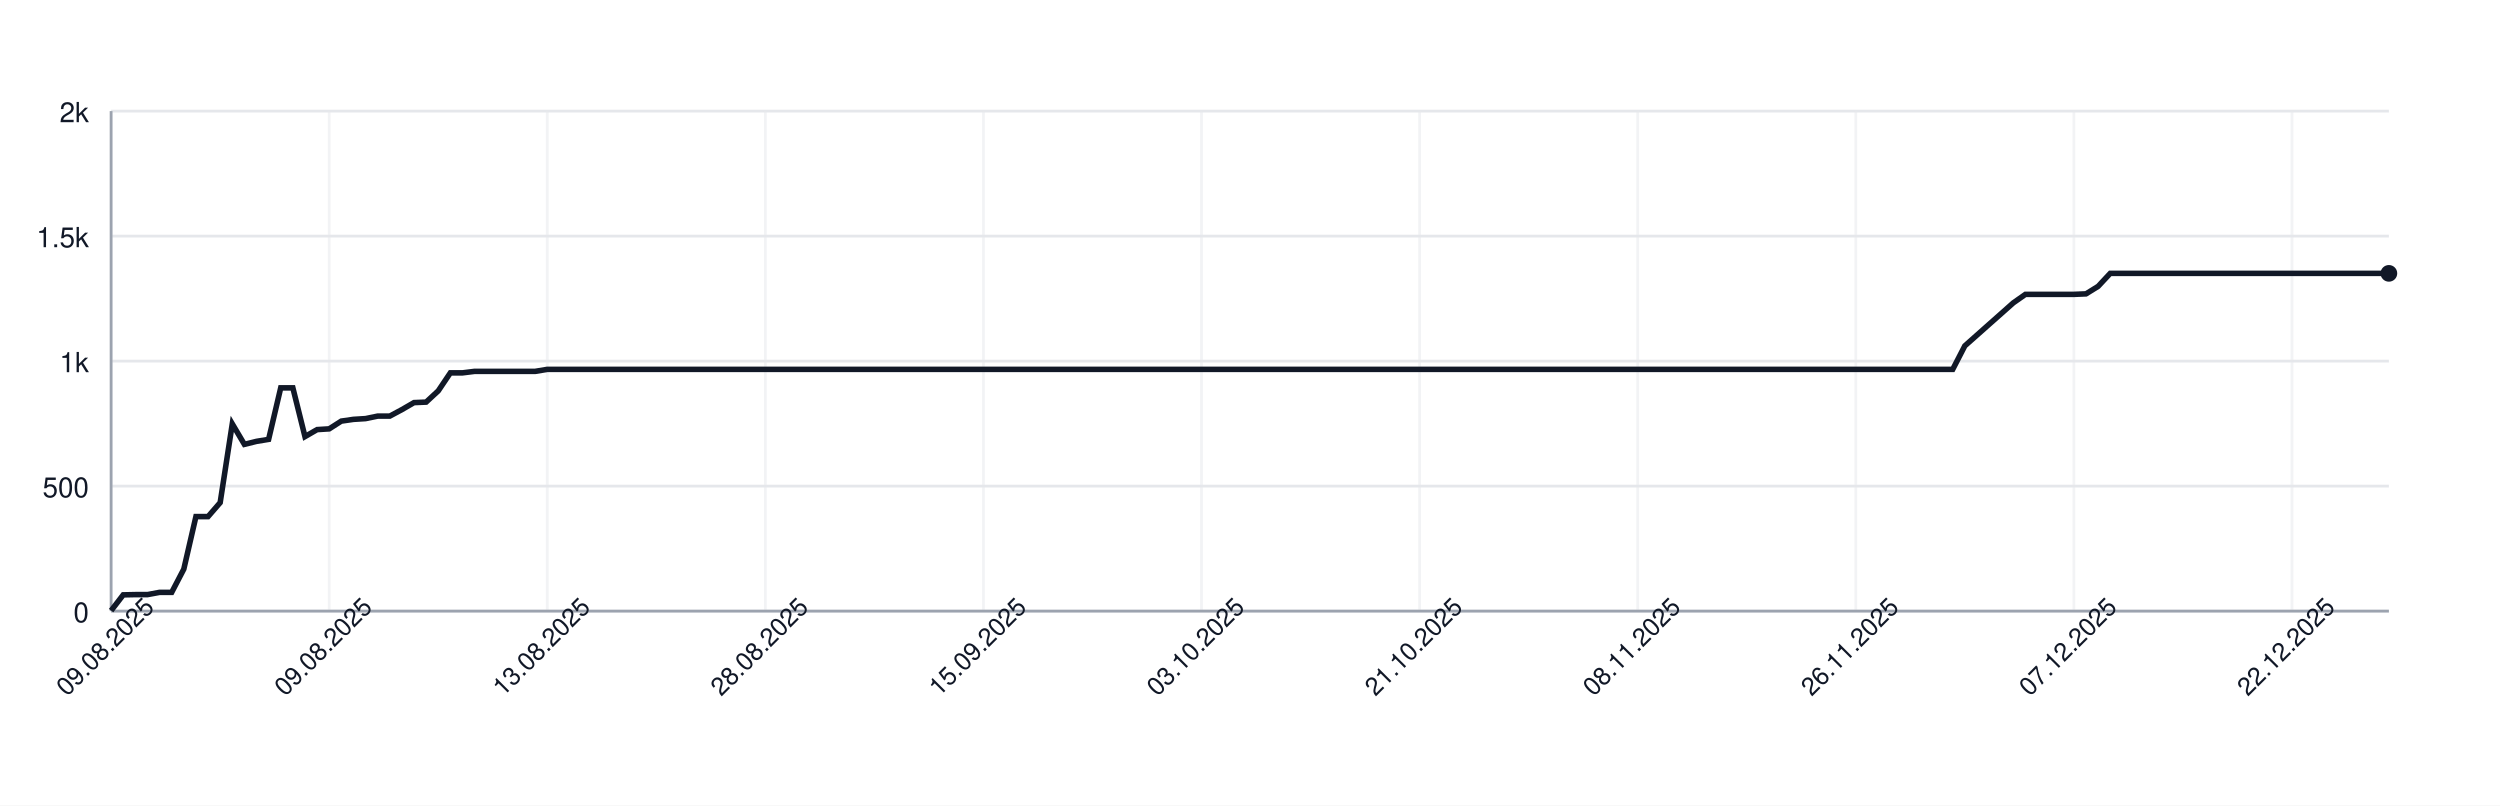
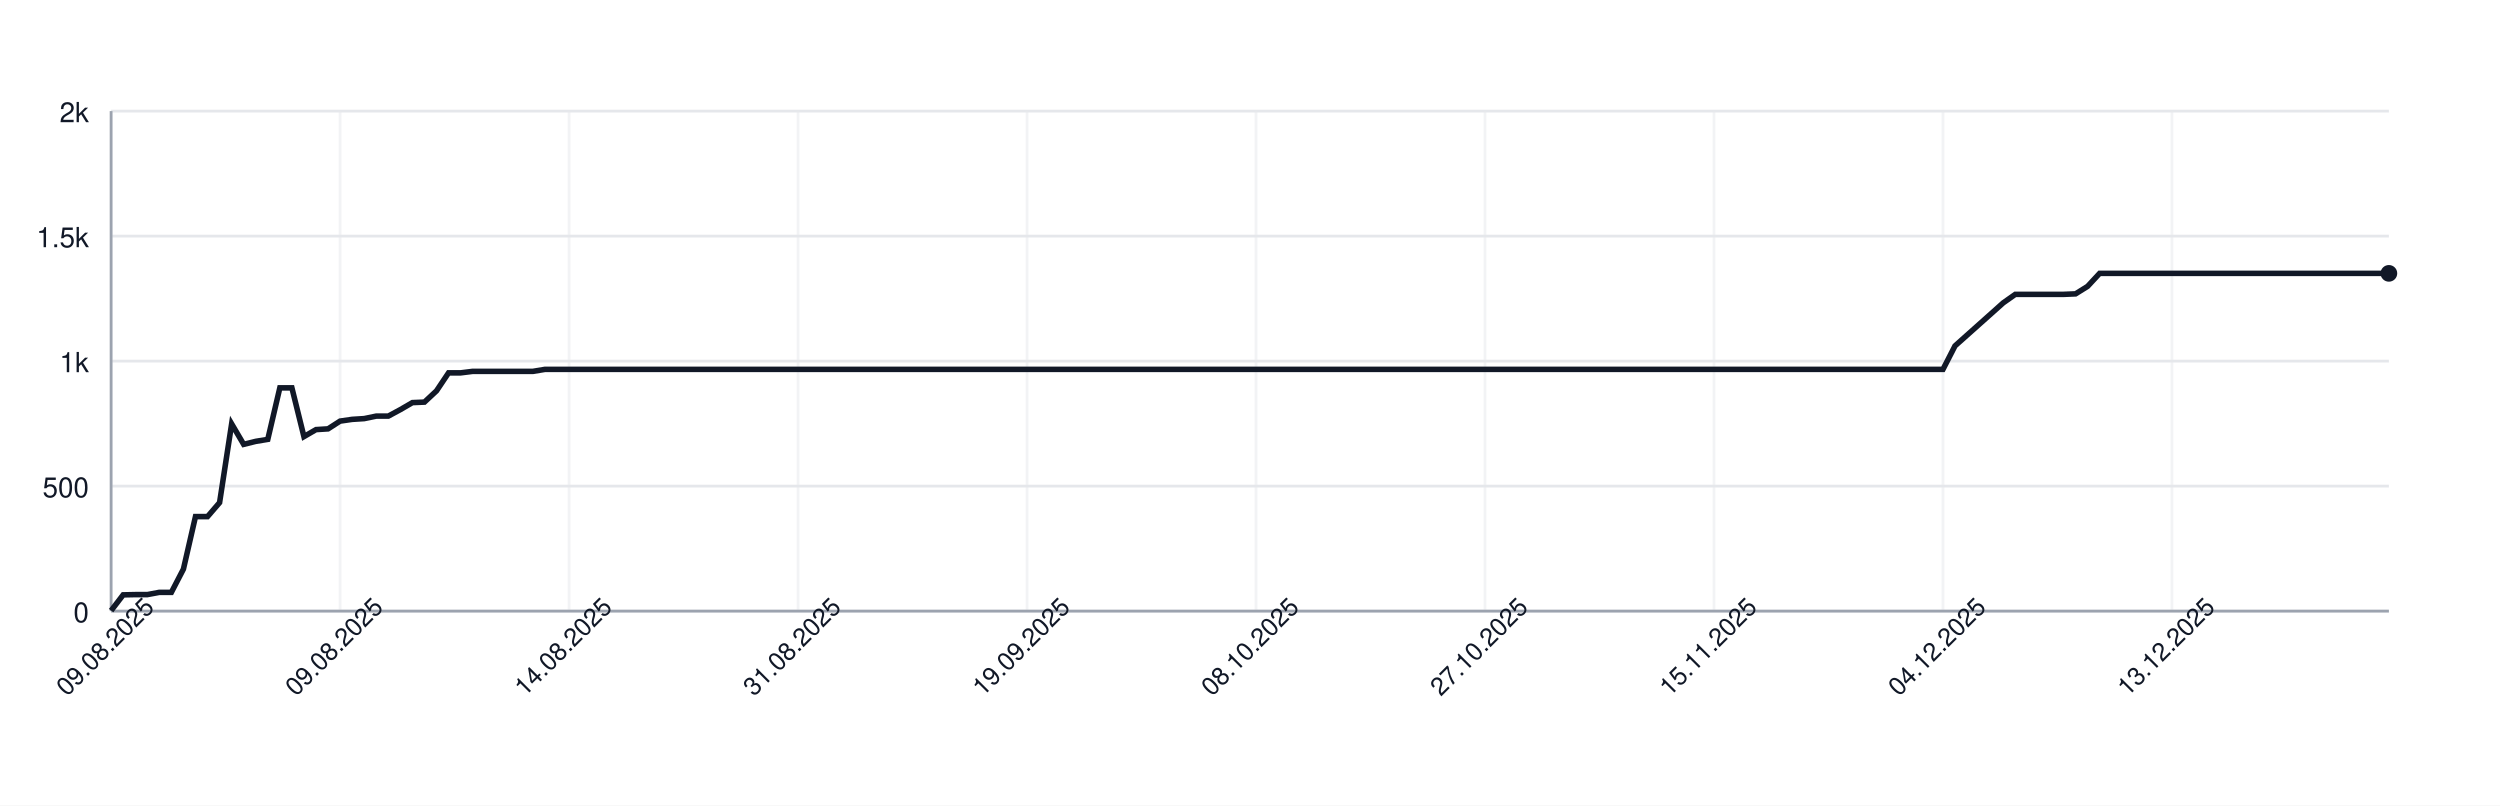
<svg xmlns="http://www.w3.org/2000/svg" width="900" height="290" style="font-family: -apple-system, BlinkMacSystemFont, 'Segoe UI', Helvetica, Arial, sans-serif;">
  <rect width="100%" height="100%" fill="white" />
  <g>
    <line x1="40" y1="220.00" x2="860" y2="220.00" stroke="#e5e7eb" />
    <text x="32" y="224.00" font-size="10" fill="#111827" text-anchor="end">0</text>
    <line x1="40" y1="175.00" x2="860" y2="175.00" stroke="#e5e7eb" />
    <text x="32" y="179.00" font-size="10" fill="#111827" text-anchor="end">500</text>
    <line x1="40" y1="130.00" x2="860" y2="130.00" stroke="#e5e7eb" />
    <text x="32" y="134.00" font-size="10" fill="#111827" text-anchor="end">1k</text>
    <line x1="40" y1="85.00" x2="860" y2="85.00" stroke="#e5e7eb" />
    <text x="32" y="89.00" font-size="10" fill="#111827" text-anchor="end">1.5k</text>
    <line x1="40" y1="40.00" x2="860" y2="40.00" stroke="#e5e7eb" />
    <text x="32" y="44.00" font-size="10" fill="#111827" text-anchor="end">2k</text>
    <line x1="40.00" y1="40" x2="40.00" y2="220" stroke="#e5e7eb" opacity="0.5" />
-     <line x1="118.51" y1="40" x2="118.51" y2="220" stroke="#e5e7eb" opacity="0.5" />
-     <line x1="197.02" y1="40" x2="197.02" y2="220" stroke="#e5e7eb" opacity="0.5" />
-     <line x1="275.53" y1="40" x2="275.53" y2="220" stroke="#e5e7eb" opacity="0.5" />
-     <line x1="354.04" y1="40" x2="354.04" y2="220" stroke="#e5e7eb" opacity="0.5" />
-     <line x1="432.55" y1="40" x2="432.55" y2="220" stroke="#e5e7eb" opacity="0.5" />
-     <line x1="511.06" y1="40" x2="511.06" y2="220" stroke="#e5e7eb" opacity="0.5" />
-     <line x1="589.57" y1="40" x2="589.57" y2="220" stroke="#e5e7eb" opacity="0.5" />
-     <line x1="668.09" y1="40" x2="668.09" y2="220" stroke="#e5e7eb" opacity="0.5" />
-     <line x1="746.60" y1="40" x2="746.60" y2="220" stroke="#e5e7eb" opacity="0.5" />
-     <line x1="825.11" y1="40" x2="825.11" y2="220" stroke="#e5e7eb" opacity="0.5" />
+     <line x1="122.43" y1="40" x2="122.43" y2="220" stroke="#e5e7eb" opacity="0.5" />
+     <line x1="204.87" y1="40" x2="204.87" y2="220" stroke="#e5e7eb" opacity="0.5" />
+     <line x1="287.30" y1="40" x2="287.30" y2="220" stroke="#e5e7eb" opacity="0.5" />
+     <line x1="369.74" y1="40" x2="369.74" y2="220" stroke="#e5e7eb" opacity="0.5" />
+     <line x1="452.17" y1="40" x2="452.17" y2="220" stroke="#e5e7eb" opacity="0.5" />
+     <line x1="534.60" y1="40" x2="534.60" y2="220" stroke="#e5e7eb" opacity="0.5" />
+     <line x1="617.04" y1="40" x2="617.04" y2="220" stroke="#e5e7eb" opacity="0.5" />
+     <line x1="699.47" y1="40" x2="699.47" y2="220" stroke="#e5e7eb" opacity="0.5" />
+     <line x1="781.90" y1="40" x2="781.90" y2="220" stroke="#e5e7eb" opacity="0.5" />
    <line x1="40" y1="220" x2="860" y2="220" stroke="#9ca3af" />
    <line x1="40" y1="40" x2="40" y2="220" stroke="#9ca3af" />
-     <path d="M 40.00 219.82 L 44.36 214.15 L 48.72 214.06 L 53.09 214.06 L 57.45 213.25 L 61.81 213.25 L 66.17 204.88 L 70.53 185.98 L 74.89 185.98 L 79.26 180.94 L 83.62 152.59 L 87.98 159.97 L 92.34 158.89 L 96.70 158.17 L 101.06 139.63 L 105.43 139.63 L 109.79 157.18 L 114.15 154.66 L 118.51 154.39 L 122.87 151.60 L 127.23 150.97 L 131.60 150.70 L 135.96 149.80 L 140.32 149.80 L 144.68 147.46 L 149.04 144.94 L 153.40 144.76 L 157.77 140.71 L 162.13 134.23 L 166.49 134.23 L 170.85 133.69 L 175.21 133.69 L 179.57 133.69 L 183.94 133.69 L 188.30 133.69 L 192.66 133.69 L 197.02 132.97 L 201.38 132.97 L 205.74 132.97 L 210.11 132.97 L 214.47 132.97 L 218.83 132.97 L 223.19 132.97 L 227.55 132.97 L 231.91 132.97 L 236.28 132.97 L 240.64 132.97 L 245.00 132.97 L 249.36 132.97 L 253.72 132.97 L 258.09 132.97 L 262.45 132.97 L 266.81 132.97 L 271.17 132.97 L 275.53 132.97 L 279.89 132.97 L 284.26 132.97 L 288.62 132.97 L 292.98 132.97 L 297.34 132.97 L 301.70 132.97 L 306.06 132.97 L 310.43 132.97 L 314.79 132.97 L 319.15 132.97 L 323.51 132.97 L 327.87 132.97 L 332.23 132.97 L 336.60 132.97 L 340.96 132.97 L 345.32 132.97 L 349.68 132.97 L 354.04 132.97 L 358.40 132.97 L 362.77 132.97 L 367.13 132.97 L 371.49 132.97 L 375.85 132.97 L 380.21 132.97 L 384.57 132.97 L 388.94 132.97 L 393.30 132.97 L 397.66 132.97 L 402.02 132.97 L 406.38 132.97 L 410.74 132.97 L 415.11 132.97 L 419.47 132.97 L 423.83 132.97 L 428.19 132.97 L 432.55 132.97 L 436.91 132.97 L 441.28 132.97 L 445.64 132.97 L 450.00 132.97 L 454.36 132.97 L 458.72 132.97 L 463.09 132.97 L 467.45 132.97 L 471.81 132.97 L 476.17 132.97 L 480.53 132.97 L 484.89 132.97 L 489.26 132.97 L 493.62 132.97 L 497.98 132.97 L 502.34 132.97 L 506.70 132.97 L 511.06 132.97 L 515.43 132.97 L 519.79 132.97 L 524.15 132.97 L 528.51 132.97 L 532.87 132.97 L 537.23 132.97 L 541.60 132.97 L 545.96 132.97 L 550.32 132.97 L 554.68 132.97 L 559.04 132.97 L 563.40 132.97 L 567.77 132.97 L 572.13 132.97 L 576.49 132.97 L 580.85 132.97 L 585.21 132.97 L 589.57 132.97 L 593.94 132.97 L 598.30 132.97 L 602.66 132.97 L 607.02 132.97 L 611.38 132.97 L 615.74 132.97 L 620.11 132.97 L 624.47 132.97 L 628.83 132.97 L 633.19 132.97 L 637.55 132.97 L 641.91 132.97 L 646.28 132.97 L 650.64 132.97 L 655.00 132.97 L 659.36 132.97 L 663.72 132.97 L 668.09 132.97 L 672.45 132.97 L 676.81 132.97 L 681.17 132.97 L 685.53 132.97 L 689.89 132.97 L 694.26 132.97 L 698.62 132.97 L 702.98 132.97 L 707.34 124.51 L 711.70 120.64 L 716.06 116.77 L 720.43 112.90 L 724.79 109.03 L 729.15 105.97 L 733.51 105.97 L 737.87 105.97 L 742.23 105.97 L 746.60 105.97 L 750.96 105.79 L 755.32 103.09 L 759.68 98.41 L 764.04 98.41 L 768.40 98.41 L 772.77 98.41 L 777.13 98.41 L 781.49 98.41 L 785.85 98.41 L 790.21 98.41 L 794.57 98.41 L 798.94 98.41 L 803.30 98.41 L 807.66 98.41 L 812.02 98.41 L 816.38 98.41 L 820.74 98.41 L 825.11 98.41 L 829.47 98.41 L 833.83 98.41 L 838.19 98.41 L 842.55 98.41 L 846.91 98.41 L 851.28 98.41 L 855.64 98.41 L 860.00 98.41" fill="none" stroke="#111827" stroke-width="2" />
+     <path d="M 40.00 219.82 L 44.34 214.15 L 48.68 214.06 L 53.02 214.06 L 57.35 213.25 L 61.69 213.25 L 66.03 204.88 L 70.37 185.98 L 74.71 185.98 L 79.05 180.94 L 83.39 152.59 L 87.72 159.97 L 92.06 158.89 L 96.40 158.17 L 100.74 139.63 L 105.08 139.63 L 109.42 157.18 L 113.76 154.66 L 118.10 154.39 L 122.43 151.60 L 126.77 150.97 L 131.11 150.70 L 135.45 149.80 L 139.79 149.80 L 144.13 147.46 L 148.47 144.94 L 152.80 144.76 L 157.14 140.71 L 161.48 134.23 L 165.82 134.23 L 170.16 133.69 L 174.50 133.69 L 178.84 133.69 L 183.17 133.69 L 187.51 133.69 L 191.85 133.69 L 196.19 132.97 L 200.53 132.97 L 204.87 132.97 L 209.21 132.97 L 213.54 132.97 L 217.88 132.97 L 222.22 132.97 L 226.56 132.97 L 230.90 132.97 L 235.24 132.97 L 239.58 132.97 L 243.92 132.97 L 248.25 132.97 L 252.59 132.97 L 256.93 132.97 L 261.27 132.97 L 265.61 132.97 L 269.95 132.97 L 274.29 132.97 L 278.62 132.97 L 282.96 132.97 L 287.30 132.97 L 291.64 132.97 L 295.98 132.97 L 300.32 132.97 L 304.66 132.97 L 308.99 132.97 L 313.33 132.97 L 317.67 132.97 L 322.01 132.97 L 326.35 132.97 L 330.69 132.97 L 335.03 132.97 L 339.37 132.97 L 343.70 132.97 L 348.04 132.97 L 352.38 132.97 L 356.72 132.97 L 361.06 132.97 L 365.40 132.97 L 369.74 132.97 L 374.07 132.97 L 378.41 132.97 L 382.75 132.97 L 387.09 132.97 L 391.43 132.97 L 395.77 132.97 L 400.11 132.97 L 404.44 132.97 L 408.78 132.97 L 413.12 132.97 L 417.46 132.97 L 421.80 132.97 L 426.14 132.97 L 430.48 132.97 L 434.81 132.97 L 439.15 132.97 L 443.49 132.97 L 447.83 132.97 L 452.17 132.97 L 456.51 132.97 L 460.85 132.97 L 465.19 132.97 L 469.52 132.97 L 473.86 132.97 L 478.20 132.97 L 482.54 132.97 L 486.88 132.97 L 491.22 132.97 L 495.56 132.97 L 499.89 132.97 L 504.23 132.97 L 508.57 132.97 L 512.91 132.97 L 517.25 132.97 L 521.59 132.97 L 525.93 132.97 L 530.26 132.97 L 534.60 132.97 L 538.94 132.97 L 543.28 132.97 L 547.62 132.97 L 551.96 132.97 L 556.30 132.97 L 560.63 132.97 L 564.97 132.97 L 569.31 132.97 L 573.65 132.97 L 577.99 132.97 L 582.33 132.97 L 586.67 132.97 L 591.01 132.97 L 595.34 132.97 L 599.68 132.97 L 604.02 132.97 L 608.36 132.97 L 612.70 132.97 L 617.04 132.97 L 621.38 132.97 L 625.71 132.97 L 630.05 132.97 L 634.39 132.97 L 638.73 132.97 L 643.07 132.97 L 647.41 132.97 L 651.75 132.97 L 656.08 132.97 L 660.42 132.97 L 664.76 132.97 L 669.10 132.97 L 673.44 132.97 L 677.78 132.97 L 682.12 132.97 L 686.46 132.97 L 690.79 132.97 L 695.13 132.97 L 699.47 132.97 L 703.81 124.51 L 708.15 120.64 L 712.49 116.77 L 716.83 112.90 L 721.16 109.03 L 725.50 105.97 L 729.84 105.97 L 734.18 105.97 L 738.52 105.97 L 742.86 105.97 L 747.20 105.79 L 751.53 103.09 L 755.87 98.41 L 760.21 98.41 L 764.55 98.41 L 768.89 98.41 L 773.23 98.41 L 777.57 98.41 L 781.90 98.41 L 786.24 98.41 L 790.58 98.41 L 794.92 98.41 L 799.26 98.41 L 803.60 98.41 L 807.94 98.41 L 812.28 98.41 L 816.61 98.41 L 820.95 98.41 L 825.29 98.41 L 829.63 98.41 L 833.97 98.41 L 838.31 98.41 L 842.65 98.41 L 846.98 98.41 L 851.32 98.41 L 855.66 98.41 L 860.00 98.41" fill="none" stroke="#111827" stroke-width="2" />
    <circle cx="860.00" cy="98.41" r="3" fill="#111827" />
    <text x="40.00" y="235.00" font-size="9" fill="#111827" text-anchor="middle" transform="rotate(-45 40.00 235.00)">09.08.2025</text>
-     <text x="118.51" y="235.00" font-size="9" fill="#111827" text-anchor="middle" transform="rotate(-45 118.51 235.00)">09.08.2025</text>
-     <text x="197.02" y="235.00" font-size="9" fill="#111827" text-anchor="middle" transform="rotate(-45 197.02 235.00)">13.08.2025</text>
-     <text x="275.53" y="235.00" font-size="9" fill="#111827" text-anchor="middle" transform="rotate(-45 275.53 235.00)">28.08.2025</text>
-     <text x="354.04" y="235.00" font-size="9" fill="#111827" text-anchor="middle" transform="rotate(-45 354.04 235.00)">15.09.2025</text>
-     <text x="432.55" y="235.00" font-size="9" fill="#111827" text-anchor="middle" transform="rotate(-45 432.55 235.00)">03.10.2025</text>
-     <text x="511.06" y="235.00" font-size="9" fill="#111827" text-anchor="middle" transform="rotate(-45 511.06 235.00)">21.10.2025</text>
-     <text x="589.57" y="235.00" font-size="9" fill="#111827" text-anchor="middle" transform="rotate(-45 589.57 235.00)">08.11.2025</text>
-     <text x="668.09" y="235.00" font-size="9" fill="#111827" text-anchor="middle" transform="rotate(-45 668.09 235.00)">26.11.2025</text>
-     <text x="746.60" y="235.00" font-size="9" fill="#111827" text-anchor="middle" transform="rotate(-45 746.60 235.00)">07.12.2025</text>
-     <text x="825.11" y="235.00" font-size="9" fill="#111827" text-anchor="middle" transform="rotate(-45 825.11 235.00)">22.12.2025</text>
+     <text x="122.43" y="235.00" font-size="9" fill="#111827" text-anchor="middle" transform="rotate(-45 122.43 235.00)">09.08.2025</text>
+     <text x="204.87" y="235.00" font-size="9" fill="#111827" text-anchor="middle" transform="rotate(-45 204.87 235.00)">14.08.2025</text>
+     <text x="287.30" y="235.00" font-size="9" fill="#111827" text-anchor="middle" transform="rotate(-45 287.30 235.00)">31.08.2025</text>
+     <text x="369.74" y="235.00" font-size="9" fill="#111827" text-anchor="middle" transform="rotate(-45 369.74 235.00)">19.09.2025</text>
+     <text x="452.17" y="235.00" font-size="9" fill="#111827" text-anchor="middle" transform="rotate(-45 452.17 235.00)">08.10.2025</text>
+     <text x="534.60" y="235.00" font-size="9" fill="#111827" text-anchor="middle" transform="rotate(-45 534.60 235.00)">27.10.2025</text>
+     <text x="617.04" y="235.00" font-size="9" fill="#111827" text-anchor="middle" transform="rotate(-45 617.04 235.00)">15.11.2025</text>
+     <text x="699.47" y="235.00" font-size="9" fill="#111827" text-anchor="middle" transform="rotate(-45 699.47 235.00)">04.12.2025</text>
+     <text x="781.90" y="235.00" font-size="9" fill="#111827" text-anchor="middle" transform="rotate(-45 781.90 235.00)">13.12.2025</text>
  </g>
</svg>
